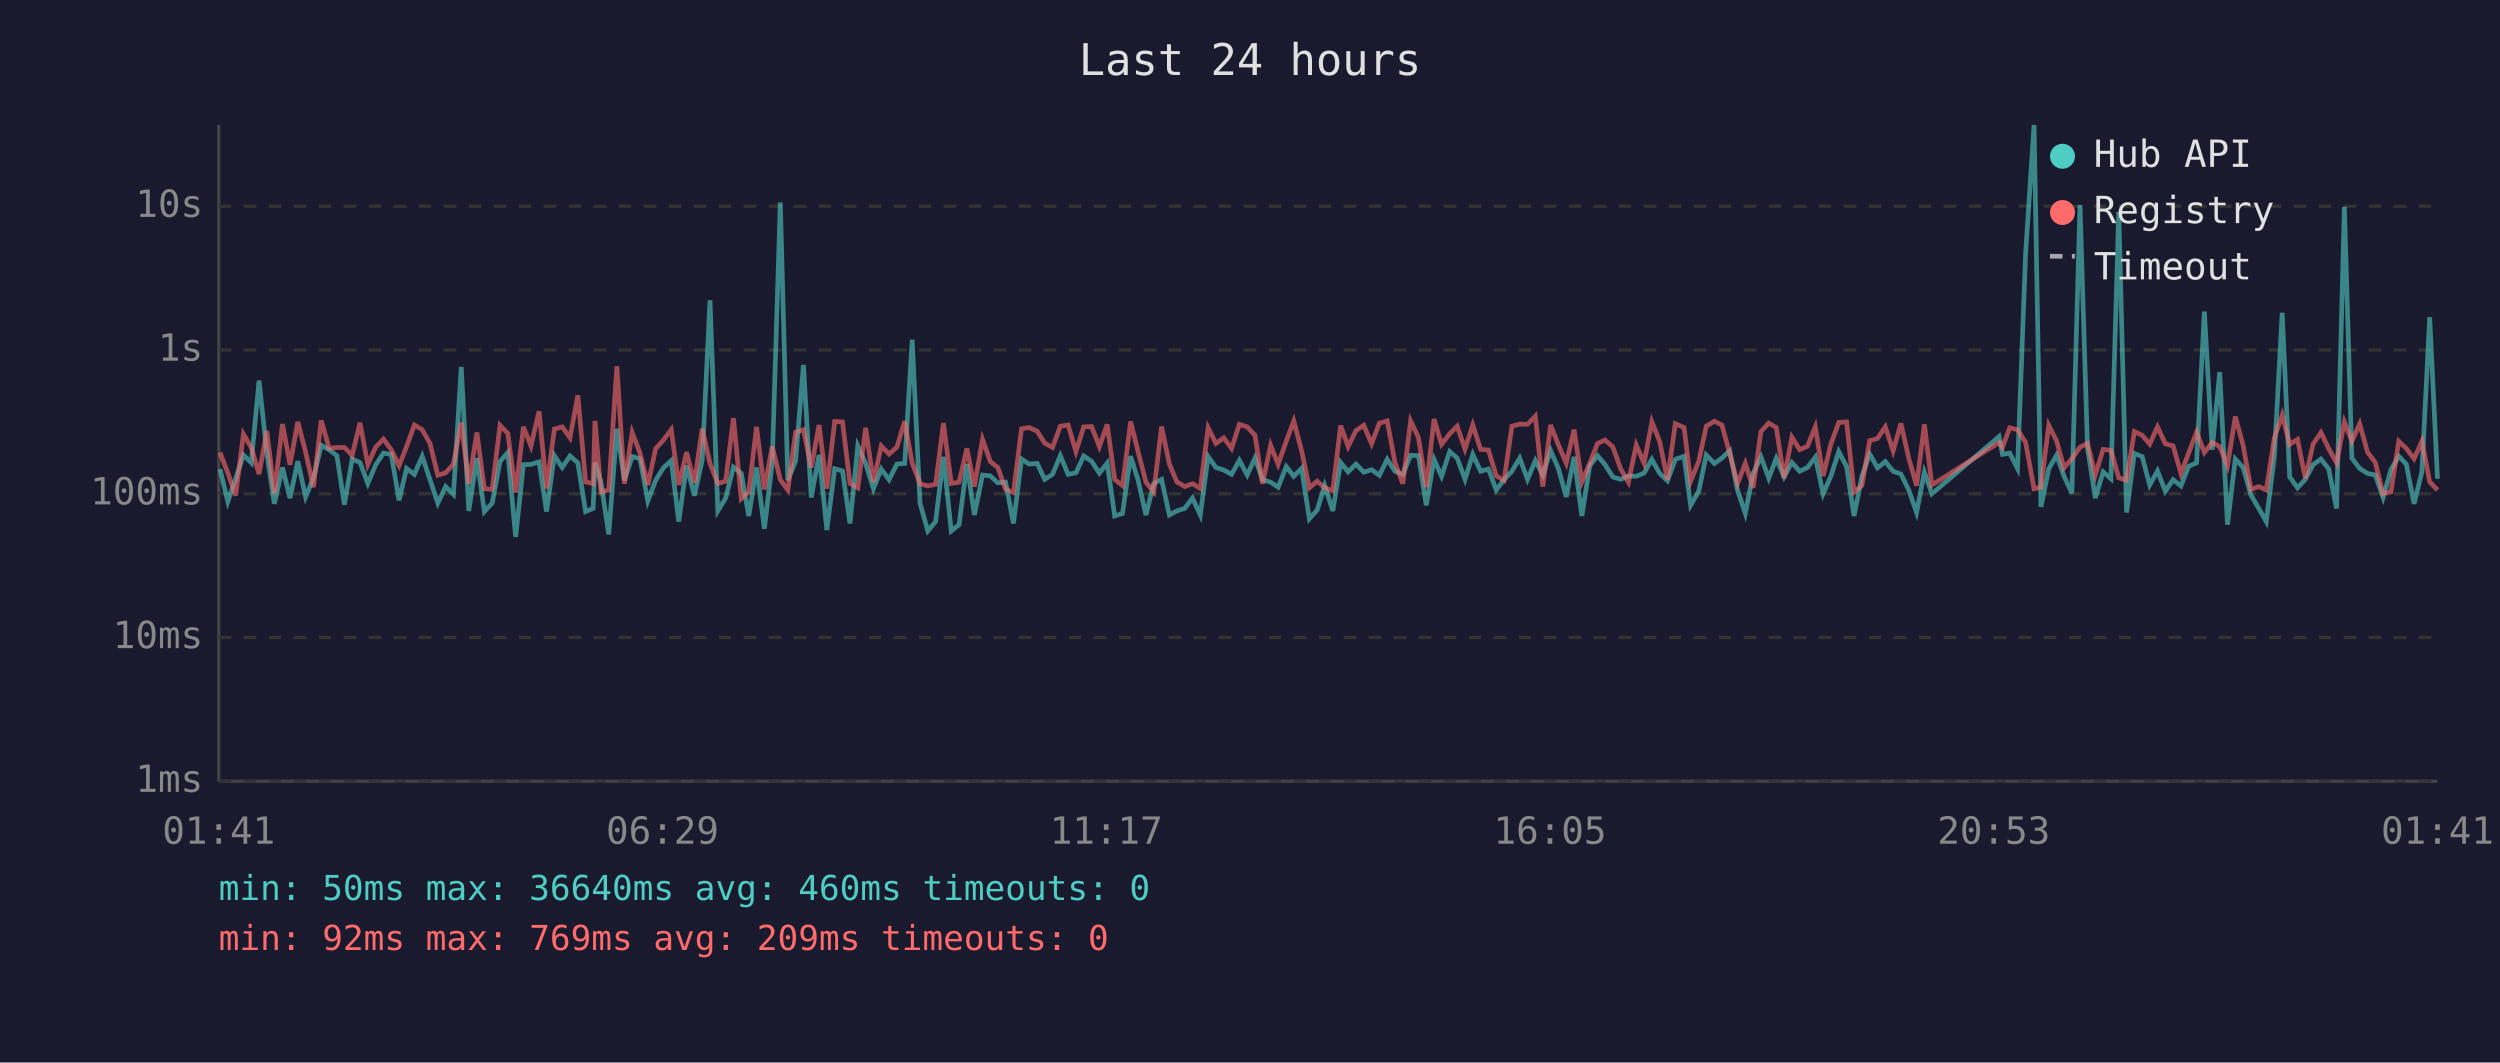
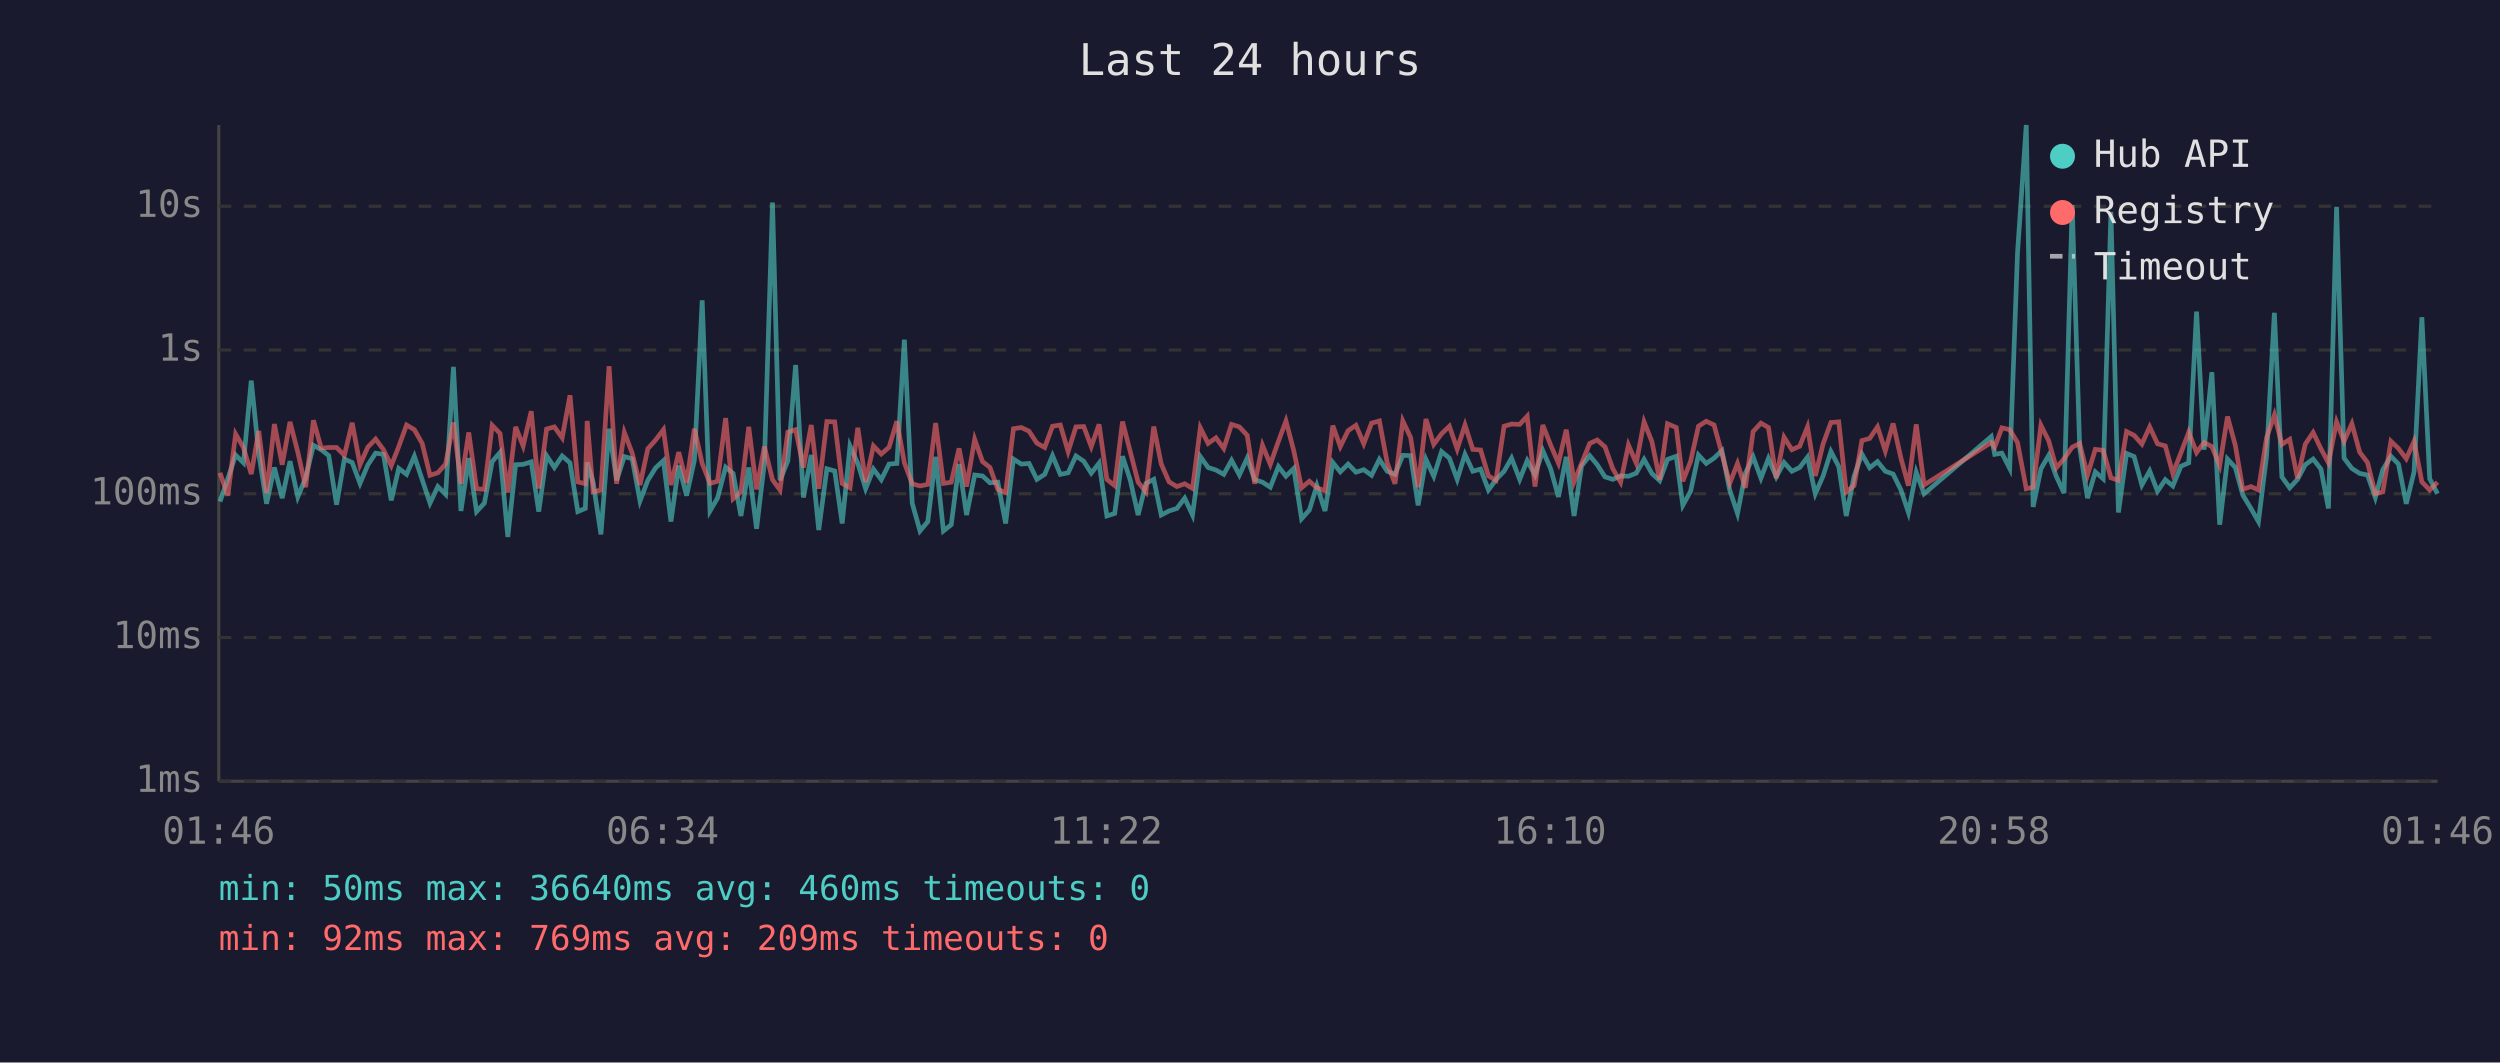
<svg xmlns="http://www.w3.org/2000/svg" viewBox="0 0 800 340" font-family="monospace" font-size="12">
  <rect width="800" height="340" fill="#1a1a2e" />
  <text x="400" y="24" fill="#e0e0e0" font-size="14" text-anchor="middle">Last 24 hours</text>
  <line x1="70" y1="40" x2="70" y2="250" stroke="#444" stroke-width="1" />
  <line x1="70" y1="250" x2="780" y2="250" stroke="#444" stroke-width="1" />
  <line x1="70" y1="250" x2="780" y2="250" stroke="#333" stroke-width="1" stroke-dasharray="4" />
  <text x="65" y="250" fill="#888" text-anchor="end" dominant-baseline="middle">1ms</text>
  <line x1="70" y1="204" x2="780" y2="204" stroke="#333" stroke-width="1" stroke-dasharray="4" />
  <text x="65" y="204" fill="#888" text-anchor="end" dominant-baseline="middle">10ms</text>
  <line x1="70" y1="158" x2="780" y2="158" stroke="#333" stroke-width="1" stroke-dasharray="4" />
  <text x="65" y="158" fill="#888" text-anchor="end" dominant-baseline="middle">100ms</text>
  <line x1="70" y1="112" x2="780" y2="112" stroke="#333" stroke-width="1" stroke-dasharray="4" />
  <text x="65" y="112" fill="#888" text-anchor="end" dominant-baseline="middle">1s</text>
  <line x1="70" y1="66" x2="780" y2="66" stroke="#333" stroke-width="1" stroke-dasharray="4" />
  <text x="65" y="66" fill="#888" text-anchor="end" dominant-baseline="middle">10s</text>
-   <text x="70" y="270" fill="#888" text-anchor="middle">01:41</text>
-   <text x="212" y="270" fill="#888" text-anchor="middle">06:29</text>
-   <text x="354" y="270" fill="#888" text-anchor="middle">11:17</text>
-   <text x="496" y="270" fill="#888" text-anchor="middle">16:05</text>
-   <text x="638" y="270" fill="#888" text-anchor="middle">20:53</text>
-   <text x="780" y="270" fill="#888" text-anchor="middle">01:41</text>
-   <polyline points="70.4,150.1 72.9,160.5 75.4,153.2 77.9,145.6 80.4,148.1 82.9,121.8 85.4,145.1 87.8,161.2 90.4,149.6 92.8,159.4 95.3,147.6 97.8,159.0 100.3,152.9 102.8,142.5 105.3,143.9 107.8,145.8 110.2,161.5 112.7,146.9 115.2,148.0 117.7,154.7 120.2,148.8 122.7,145.0 125.2,145.4 127.7,160.1 130.1,149.9 132.6,151.8 135.1,146.0 137.6,153.5 140.1,161.0 142.6,155.7 145.1,158.2 147.6,117.4 150.0,163.5 152.6,146.6 155.0,163.7 157.5,161.0 160.0,147.7 162.5,144.8 165.0,171.8 167.5,148.7 169.9,148.6 172.5,147.8 174.9,163.7 177.4,145.8 179.9,149.6 182.4,145.9 184.9,148.1 187.4,163.7 189.8,162.7 190.4,148.0 192.3,154.3 194.8,171.0 197.4,137.2 199.8,153.7 202.3,146.1 204.8,146.8 207.3,160.3 209.8,153.7 212.3,149.7 214.8,147.4 217.2,166.9 219.7,149.0 222.2,158.6 224.7,147.3 227.2,96.1 229.7,163.5 232.2,159.4 234.7,149.5 237.2,151.5 239.6,165.1 242.1,149.6 244.6,169.2 247.1,148.2 249.7,64.8 252.1,153.7 254.6,147.5 257.1,116.8 259.6,159.2 262.1,145.6 264.6,169.6 267.1,150.0 269.6,150.7 272.0,167.5 274.5,142.7 277.0,148.3 279.5,156.4 282.0,150.1 284.5,153.5 287.0,148.5 289.5,148.3 291.9,108.7 294.4,161.0 296.9,169.9 299.4,166.9 301.9,146.2 304.4,169.9 306.9,167.9 309.4,148.5 311.8,164.8 314.4,152.0 316.9,152.3 319.3,154.5 321.8,154.3 324.3,167.5 326.9,146.9 329.3,148.5 331.9,148.3 334.3,153.4 336.8,151.8 339.3,145.8 341.8,151.8 344.3,151.3 346.8,145.9 349.3,147.6 351.8,151.4 354.3,148.2 356.7,165.1 359.2,164.3 361.8,146.0 364.2,153.7 366.7,164.8 369.2,154.7 371.7,153.4 374.2,164.8 376.6,163.5 379.1,162.7 381.6,159.4 384.1,164.8 386.6,146.1 389.1,149.6 391.6,150.4 394.1,151.8 396.6,147.3 399.1,152.0 401.6,146.6 404.0,153.5 406.6,154.3 409.0,155.9 411.6,149.3 414.0,152.4 416.5,149.9 419.0,166.0 421.5,163.2 423.9,155.4 426.5,163.5 429.0,148.0 431.4,151.0 433.9,148.5 436.4,151.1 438.9,150.3 441.4,152.1 443.9,147.0 446.4,150.8 448.9,151.8 451.4,145.7 453.9,145.8 456.4,161.7 458.9,147.0 461.3,152.4 463.9,144.5 466.3,146.6 468.8,153.4 471.3,145.4 473.8,150.8 476.3,150.1 478.8,156.8 481.3,153.5 483.8,150.8 486.3,146.6 488.8,153.4 491.3,147.4 493.7,152.0 496.2,144.2 498.7,150.0 501.2,159.0 503.7,146.2 506.2,165.1 508.7,149.1 511.2,145.8 513.6,148.7 516.1,152.6 518.6,153.4 521.1,152.3 523.6,152.4 526.1,151.4 528.6,147.0 531.1,151.5 533.6,153.8 536.1,147.0 538.9,146.0 541.0,161.7 543.6,157.2 546.0,145.6 548.6,148.3 551.0,146.6 553.5,144.2 556.0,156.8 558.5,164.3 561.0,151.5 563.5,146.2 566.0,153.0 568.4,146.7 570.9,152.6 573.4,148.0 575.9,150.8 578.4,149.6 580.9,146.3 583.4,158.0 585.9,152.3 588.4,144.5 590.9,149.3 593.3,165.1 595.8,152.4 598.3,145.3 600.8,149.7 603.3,147.7 605.8,150.8 608.3,151.7 610.8,156.8 613.3,164.0 615.8,151.1 618.2,158.0 639.7,139.7 640.8,145.4 643.1,145.0 645.6,149.9 648.2,81.0 650.9,40.0 653.1,162.2 655.6,150.0 658.1,145.7 660.5,152.4 663.0,157.8 665.6,65.6 668.0,143.3 670.5,159.4 673.0,151.0 675.5,153.2 678.0,67.8 680.5,164.0 683.0,145.1 685.5,146.1 687.9,155.2 690.4,150.7 692.9,157.2 695.4,153.5 697.9,155.5 700.4,149.2 702.9,148.1 705.4,99.7 707.9,143.9 710.3,119.1 712.8,167.9 715.3,146.9 717.8,149.6 720.3,158.4 722.8,162.7 725.2,166.9 727.8,146.0 730.3,100.1 732.7,152.6 735.2,156.1 737.7,153.4 740.2,148.7 742.7,146.9 745.2,150.1 747.7,162.7 750.2,66.2 752.6,146.6 755.1,149.9 757.6,151.5 760.1,152.0 762.6,159.2 765.1,150.3 767.6,146.0 770.0,148.5 772.5,161.2 775.0,151.0 777.5,101.5 780.0,153.2" fill="none" stroke="#4ecdc4" stroke-width="1.5" opacity="0.6" />
-   <polyline points="70.4,144.8 72.9,151.3 75.4,158.6 77.9,138.9 80.4,143.2 82.9,151.7 85.4,137.9 87.8,157.8 90.4,135.7 92.8,148.7 95.3,135.0 97.8,144.7 100.3,155.9 102.8,134.5 105.3,143.4 107.8,143.2 110.2,143.2 112.7,145.7 115.2,135.3 117.7,148.7 120.2,143.1 122.7,140.5 125.2,143.9 127.7,149.0 130.1,142.9 132.6,136.0 135.1,137.5 137.6,141.9 140.1,152.1 142.6,151.3 145.1,148.5 147.6,135.2 150.0,154.8 152.6,138.4 155.0,156.4 157.5,156.6 160.0,136.1 162.5,138.7 165.0,157.6 167.5,136.6 169.9,142.7 172.5,131.6 174.9,156.3 177.4,137.3 179.9,136.6 182.4,140.1 184.9,126.5 187.4,154.2 189.8,154.8 190.4,134.7 192.3,157.4 194.8,156.8 197.4,117.2 199.8,154.8 202.3,138.4 204.8,145.0 207.3,155.2 209.8,143.6 212.3,140.8 214.8,137.5 217.2,155.2 219.7,144.7 222.2,154.5 224.7,137.2 227.2,148.3 229.7,154.7 232.2,154.0 234.7,133.8 237.2,159.6 239.6,157.4 242.1,136.6 244.6,156.6 247.1,142.9 249.7,153.5 252.1,156.8 254.6,138.3 257.1,137.5 259.6,149.6 262.1,136.0 264.6,156.4 267.1,134.9 269.6,135.0 272.0,154.7 274.5,156.1 277.0,136.9 279.5,154.2 282.0,142.7 284.5,145.3 287.0,143.1 289.5,134.8 291.9,148.1 294.4,154.8 296.9,155.5 299.4,155.0 301.9,135.4 304.4,154.7 306.9,154.3 309.4,143.5 311.8,155.7 314.4,140.6 316.9,147.7 319.3,149.6 321.8,156.6 324.3,157.6 326.9,137.2 329.3,136.8 331.9,138.0 334.3,141.8 336.8,143.2 339.3,136.4 341.8,136.0 344.3,144.5 346.8,136.6 349.3,136.5 351.8,142.9 354.3,135.8 356.7,153.4 359.2,155.4 361.8,134.9 364.2,144.6 366.7,154.3 369.2,157.4 371.7,136.5 374.2,148.5 376.6,154.2 379.1,155.7 381.6,154.8 384.1,156.3 386.6,136.9 389.1,141.9 391.6,140.1 394.1,143.5 396.6,135.8 399.1,136.6 401.6,139.3 404.0,154.8 406.6,142.5 409.0,148.6 411.6,141.2 414.0,134.7 416.5,144.2 419.0,156.1 421.5,154.0 423.9,156.1 426.5,157.0 429.0,136.2 431.4,142.9 433.9,137.8 436.4,136.1 438.9,142.0 441.4,135.4 443.9,134.7 446.4,148.1 448.9,154.8 451.4,134.7 453.9,140.0 456.4,155.9 458.9,134.1 461.3,142.2 463.9,138.8 466.3,136.4 468.8,143.7 471.3,136.0 473.8,143.8 476.3,144.0 478.8,152.3 481.3,153.7 483.8,136.4 486.3,135.7 488.8,135.8 491.3,133.2 493.7,155.7 496.2,136.0 498.7,142.4 501.2,148.2 503.7,137.5 506.2,154.2 508.7,148.3 511.2,141.9 513.6,140.8 516.1,143.0 518.6,150.0 521.1,154.3 523.6,142.4 526.1,148.2 528.6,135.0 531.1,141.3 533.6,153.5 536.1,135.6 538.9,136.8 541.0,154.0 543.6,147.6 546.0,136.4 548.6,134.8 551.0,136.0 553.5,145.1 556.0,154.7 558.5,148.3 561.0,156.1 563.5,138.1 566.0,135.4 568.4,136.8 570.9,153.0 573.4,139.9 575.9,143.9 578.4,142.8 580.9,136.6 583.4,152.3 585.9,142.0 588.4,135.2 590.9,135.0 593.3,157.4 595.8,155.4 598.3,141.0 600.8,140.3 603.3,136.6 605.8,144.3 608.3,135.5 610.8,146.6 613.3,155.4 615.8,135.8 618.2,155.2 639.7,141.6 640.8,143.1 643.1,136.9 645.6,137.5 648.2,141.6 650.9,156.4 653.1,155.9 655.6,136.1 658.1,141.1 660.5,149.7 663.0,146.8 665.6,143.1 668.0,141.9 670.5,152.0 673.0,143.8 675.5,144.1 678.0,152.9 680.5,153.7 683.0,138.1 685.5,139.3 687.9,142.1 690.4,136.6 692.9,142.0 695.4,142.7 697.9,151.5 700.4,144.9 702.9,138.3 705.4,144.8 707.9,141.6 710.3,142.9 712.8,149.0 715.3,133.3 717.8,142.5 720.3,156.6 722.8,155.7 725.2,156.8 727.8,140.1 730.3,132.8 732.7,142.2 735.2,140.6 737.7,153.0 740.2,142.1 742.7,138.4 745.2,143.6 747.7,148.1 750.2,135.0 752.6,141.2 755.1,135.6 757.6,144.7 760.1,148.0 762.6,158.0 765.1,157.4 767.6,141.2 770.0,143.5 772.5,146.8 775.0,141.2 777.5,154.2 780.0,156.8" fill="none" stroke="#ff6b6b" stroke-width="1.5" opacity="0.6" />
+   <text x="70" y="270" fill="#888" text-anchor="middle">01:46</text>
+   <text x="212" y="270" fill="#888" text-anchor="middle">06:34</text>
+   <text x="354" y="270" fill="#888" text-anchor="middle">11:22</text>
+   <text x="496" y="270" fill="#888" text-anchor="middle">16:10</text>
+   <text x="638" y="270" fill="#888" text-anchor="middle">20:58</text>
+   <text x="780" y="270" fill="#888" text-anchor="middle">01:46</text>
+   <polyline points="70.4,160.5 72.9,153.2 75.4,145.6 77.9,148.1 80.4,121.8 82.8,145.1 85.3,161.2 87.8,149.6 90.3,159.4 92.8,147.6 95.3,159.0 97.8,152.9 100.3,142.5 102.8,143.9 105.2,145.8 107.7,161.5 110.2,146.9 112.7,148.0 115.2,154.7 117.7,148.8 120.2,145.0 122.7,145.4 125.2,160.1 127.6,149.9 130.1,151.8 132.6,146.0 135.1,153.5 137.6,161.0 140.1,155.7 142.6,158.2 145.1,117.4 147.5,163.5 150.0,146.6 152.5,163.7 155.0,161.0 157.5,147.7 160.0,144.8 162.5,171.8 165.0,148.7 167.4,148.6 170.0,147.8 172.4,163.7 174.9,145.8 177.4,149.6 179.9,145.9 182.4,148.1 184.9,163.7 187.3,162.7 187.9,148.0 189.8,154.3 192.3,171.0 194.9,137.2 197.3,153.7 199.8,146.1 202.3,146.8 204.8,160.3 207.3,153.7 209.8,149.7 212.3,147.4 214.7,166.9 217.2,149.0 219.7,158.6 222.2,147.3 224.7,96.1 227.2,163.5 229.6,159.4 232.2,149.5 234.6,151.5 237.1,165.1 239.6,149.6 242.1,169.2 244.6,148.2 247.2,64.8 249.6,153.7 252.1,147.5 254.6,116.8 257.1,159.2 259.6,145.6 262.0,169.6 264.6,150.0 267.1,150.7 269.5,167.5 272.0,142.7 274.5,148.3 277.0,156.4 279.5,150.1 282.0,153.5 284.5,148.5 287.0,148.3 289.4,108.7 291.9,161.0 294.4,169.9 296.9,166.9 299.4,146.2 301.9,169.9 304.4,167.9 306.9,148.5 309.3,164.8 311.9,152.0 314.4,152.3 316.8,154.5 319.3,154.3 321.8,167.5 324.3,146.9 326.8,148.5 329.3,148.3 331.8,153.4 334.3,151.8 336.8,145.8 339.3,151.8 341.8,151.3 344.3,145.9 346.8,147.6 349.2,151.4 351.7,148.2 354.2,165.1 356.7,164.3 359.2,146.0 361.7,153.7 364.2,164.8 366.7,154.7 369.2,153.4 371.6,164.8 374.1,163.5 376.6,162.7 379.1,159.4 381.6,164.8 384.1,146.1 386.6,149.6 389.1,150.4 391.6,151.8 394.1,147.3 396.6,152.0 399.1,146.6 401.5,153.5 404.0,154.3 406.5,155.9 409.1,149.3 411.5,152.4 414.0,149.9 416.5,166.0 419.0,163.2 421.4,155.4 424.0,163.5 426.5,148.0 428.9,151.0 431.4,148.5 433.9,151.1 436.4,150.3 438.9,152.1 441.4,147.0 443.9,150.8 446.4,151.8 448.9,145.7 451.4,145.8 453.8,161.7 456.3,147.0 458.8,152.4 461.3,144.5 463.8,146.6 466.3,153.4 468.8,145.4 471.3,150.8 473.8,150.1 476.3,156.8 478.7,153.5 481.3,150.8 483.7,146.6 486.3,153.4 488.7,147.4 491.2,152.0 493.7,144.2 496.2,150.0 498.7,159.0 501.2,146.2 503.7,165.1 506.1,149.1 508.7,145.8 511.1,148.7 513.6,152.6 516.1,153.4 518.6,152.3 521.1,152.4 523.6,151.4 526.1,147.0 528.6,151.5 531.1,153.8 533.6,147.0 536.4,146.0 538.5,161.7 541.0,157.2 543.5,145.6 546.0,148.3 548.5,146.6 551.0,144.2 553.5,156.8 556.0,164.3 558.5,151.5 561.0,146.2 563.5,153.0 565.9,146.7 568.4,152.6 570.9,148.0 573.4,150.8 575.9,149.6 578.4,146.3 580.9,158.0 583.4,152.3 585.9,144.5 588.4,149.3 590.8,165.1 593.3,152.4 595.8,145.3 598.3,149.7 600.8,147.7 603.3,150.8 605.8,151.7 608.3,156.8 610.7,164.0 613.2,151.1 615.7,158.0 637.2,139.7 638.3,145.4 640.6,145.0 643.1,149.9 645.6,81.0 648.4,40.0 650.6,162.2 653.1,150.0 655.6,145.7 658.0,152.4 660.5,157.8 663.1,65.6 665.5,143.3 668.0,159.4 670.5,151.0 673.0,153.2 675.5,67.8 677.9,164.0 680.5,145.1 682.9,146.1 685.4,155.2 687.9,150.7 690.4,157.2 692.9,153.5 695.3,155.5 697.9,149.2 700.4,148.1 702.9,99.7 705.3,143.9 707.8,119.1 710.3,167.9 712.8,146.9 715.3,149.6 717.7,158.4 720.3,162.7 722.7,166.9 725.3,146.0 727.8,100.1 730.2,152.6 732.7,156.1 735.2,153.4 737.7,148.7 740.2,146.9 742.7,150.1 745.1,162.7 747.7,66.2 750.1,146.6 752.6,149.9 755.1,151.5 757.6,152.0 760.1,159.2 762.5,150.3 765.1,146.0 767.5,148.5 770.0,161.2 772.5,151.0 775.0,101.5 777.5,153.2 780.0,158.0" fill="none" stroke="#4ecdc4" stroke-width="1.5" opacity="0.6" />
+   <polyline points="70.4,151.3 72.9,158.6 75.4,138.9 77.9,143.2 80.4,151.7 82.8,137.9 85.3,157.8 87.8,135.7 90.3,148.7 92.8,135.0 95.3,144.7 97.8,155.9 100.3,134.5 102.8,143.4 105.2,143.2 107.7,143.2 110.2,145.7 112.7,135.3 115.2,148.7 117.7,143.1 120.2,140.5 122.7,143.9 125.2,149.0 127.6,142.9 130.1,136.0 132.6,137.5 135.1,141.9 137.6,152.1 140.1,151.3 142.6,148.5 145.1,135.2 147.5,154.8 150.0,138.4 152.5,156.4 155.0,156.6 157.5,136.1 160.0,138.7 162.5,157.6 165.0,136.6 167.4,142.7 170.0,131.6 172.4,156.3 174.9,137.3 177.4,136.6 179.9,140.1 182.4,126.5 184.9,154.2 187.3,154.8 187.9,134.7 189.8,157.4 192.3,156.8 194.9,117.2 197.3,154.8 199.8,138.4 202.3,145.0 204.8,155.2 207.3,143.6 209.8,140.8 212.3,137.5 214.7,155.2 217.2,144.7 219.7,154.5 222.2,137.2 224.7,148.3 227.2,154.7 229.6,154.0 232.2,133.8 234.6,159.6 237.1,157.4 239.6,136.6 242.1,156.6 244.6,142.9 247.2,153.5 249.6,156.8 252.1,138.3 254.6,137.5 257.1,149.6 259.6,136.0 262.0,156.4 264.6,134.9 267.1,135.0 269.5,154.7 272.0,156.1 274.5,136.9 277.0,154.2 279.5,142.7 282.0,145.3 284.5,143.1 287.0,134.8 289.4,148.1 291.9,154.8 294.4,155.5 296.9,155.0 299.4,135.4 301.9,154.7 304.4,154.3 306.9,143.5 309.3,155.7 311.9,140.6 314.4,147.7 316.8,149.6 319.3,156.6 321.8,157.6 324.3,137.2 326.8,136.8 329.3,138.0 331.8,141.8 334.3,143.2 336.8,136.4 339.3,136.0 341.8,144.5 344.3,136.6 346.8,136.5 349.2,142.9 351.7,135.8 354.2,153.4 356.7,155.4 359.2,134.9 361.7,144.6 364.2,154.3 366.7,157.4 369.2,136.5 371.6,148.5 374.1,154.2 376.6,155.7 379.1,154.8 381.6,156.3 384.1,136.9 386.6,141.9 389.1,140.1 391.6,143.5 394.1,135.8 396.6,136.6 399.1,139.3 401.5,154.8 404.0,142.5 406.5,148.6 409.1,141.2 411.5,134.7 414.0,144.2 416.5,156.1 419.0,154.0 421.4,156.1 424.0,157.0 426.5,136.2 428.9,142.9 431.4,137.8 433.9,136.1 436.4,142.0 438.9,135.4 441.4,134.7 443.9,148.1 446.4,154.8 448.9,134.7 451.4,140.0 453.8,155.9 456.3,134.1 458.8,142.2 461.3,138.8 463.8,136.4 466.3,143.7 468.8,136.0 471.3,143.8 473.8,144.0 476.3,152.3 478.7,153.7 481.3,136.4 483.7,135.7 486.3,135.8 488.7,133.2 491.2,155.7 493.7,136.0 496.2,142.4 498.7,148.2 501.2,137.5 503.7,154.2 506.1,148.3 508.7,141.9 511.1,140.8 513.6,143.0 516.1,150.0 518.6,154.3 521.1,142.4 523.6,148.2 526.1,135.0 528.6,141.3 531.1,153.5 533.6,135.6 536.4,136.8 538.5,154.0 541.0,147.6 543.5,136.4 546.0,134.8 548.5,136.0 551.0,145.1 553.5,154.7 556.0,148.3 558.5,156.1 561.0,138.1 563.5,135.4 565.9,136.8 568.4,153.0 570.9,139.9 573.4,143.9 575.9,142.8 578.4,136.6 580.9,152.3 583.4,142.0 585.9,135.2 588.4,135.0 590.8,157.4 593.3,155.4 595.8,141.0 598.3,140.3 600.8,136.6 603.3,144.3 605.8,135.5 608.3,146.6 610.7,155.4 613.2,135.8 615.7,155.2 637.2,141.6 638.3,143.1 640.6,136.9 643.1,137.5 645.6,141.6 648.4,156.4 650.6,155.9 653.1,136.1 655.6,141.1 658.0,149.7 660.5,146.8 663.1,143.1 665.5,141.9 668.0,152.0 670.5,143.8 673.0,144.1 675.5,152.9 677.9,153.7 680.5,138.1 682.9,139.3 685.4,142.1 687.9,136.6 690.4,142.0 692.9,142.7 695.3,151.5 697.9,144.9 700.4,138.3 702.9,144.8 705.3,141.6 707.8,142.9 710.3,149.0 712.8,133.3 715.3,142.5 717.7,156.6 720.3,155.7 722.7,156.8 725.3,140.1 727.8,132.8 730.2,142.2 732.7,140.6 735.2,153.0 737.7,142.1 740.2,138.4 742.7,143.6 745.1,148.1 747.7,135.0 750.1,141.2 752.6,135.6 755.1,144.7 757.6,148.0 760.1,158.0 762.5,157.4 765.1,141.2 767.5,143.5 770.0,146.8 772.5,141.2 775.0,154.2 777.5,156.8 780.0,154.3" fill="none" stroke="#ff6b6b" stroke-width="1.5" opacity="0.6" />
  <circle cx="660" cy="50" r="4" fill="#4ecdc4" />
  <text x="670" y="50" fill="#e0e0e0" dominant-baseline="middle">Hub API</text>
  <circle cx="660" cy="68" r="4" fill="#ff6b6b" />
  <text x="670" y="68" fill="#e0e0e0" dominant-baseline="middle">Registry</text>
  <line x1="656" y1="82" x2="664" y2="82" stroke="#e0e0e0" stroke-width="1.5" stroke-dasharray="4,3" opacity="0.7" />
  <text x="670" y="86" fill="#e0e0e0" dominant-baseline="middle">Timeout</text>
  <text x="70" y="288" fill="#4ecdc4" font-size="11">min: 50ms  max: 36640ms  avg: 460ms  timeouts: 0</text>
  <text x="70" y="304" fill="#ff6b6b" font-size="11">min: 92ms  max: 769ms  avg: 209ms  timeouts: 0</text>
</svg>
